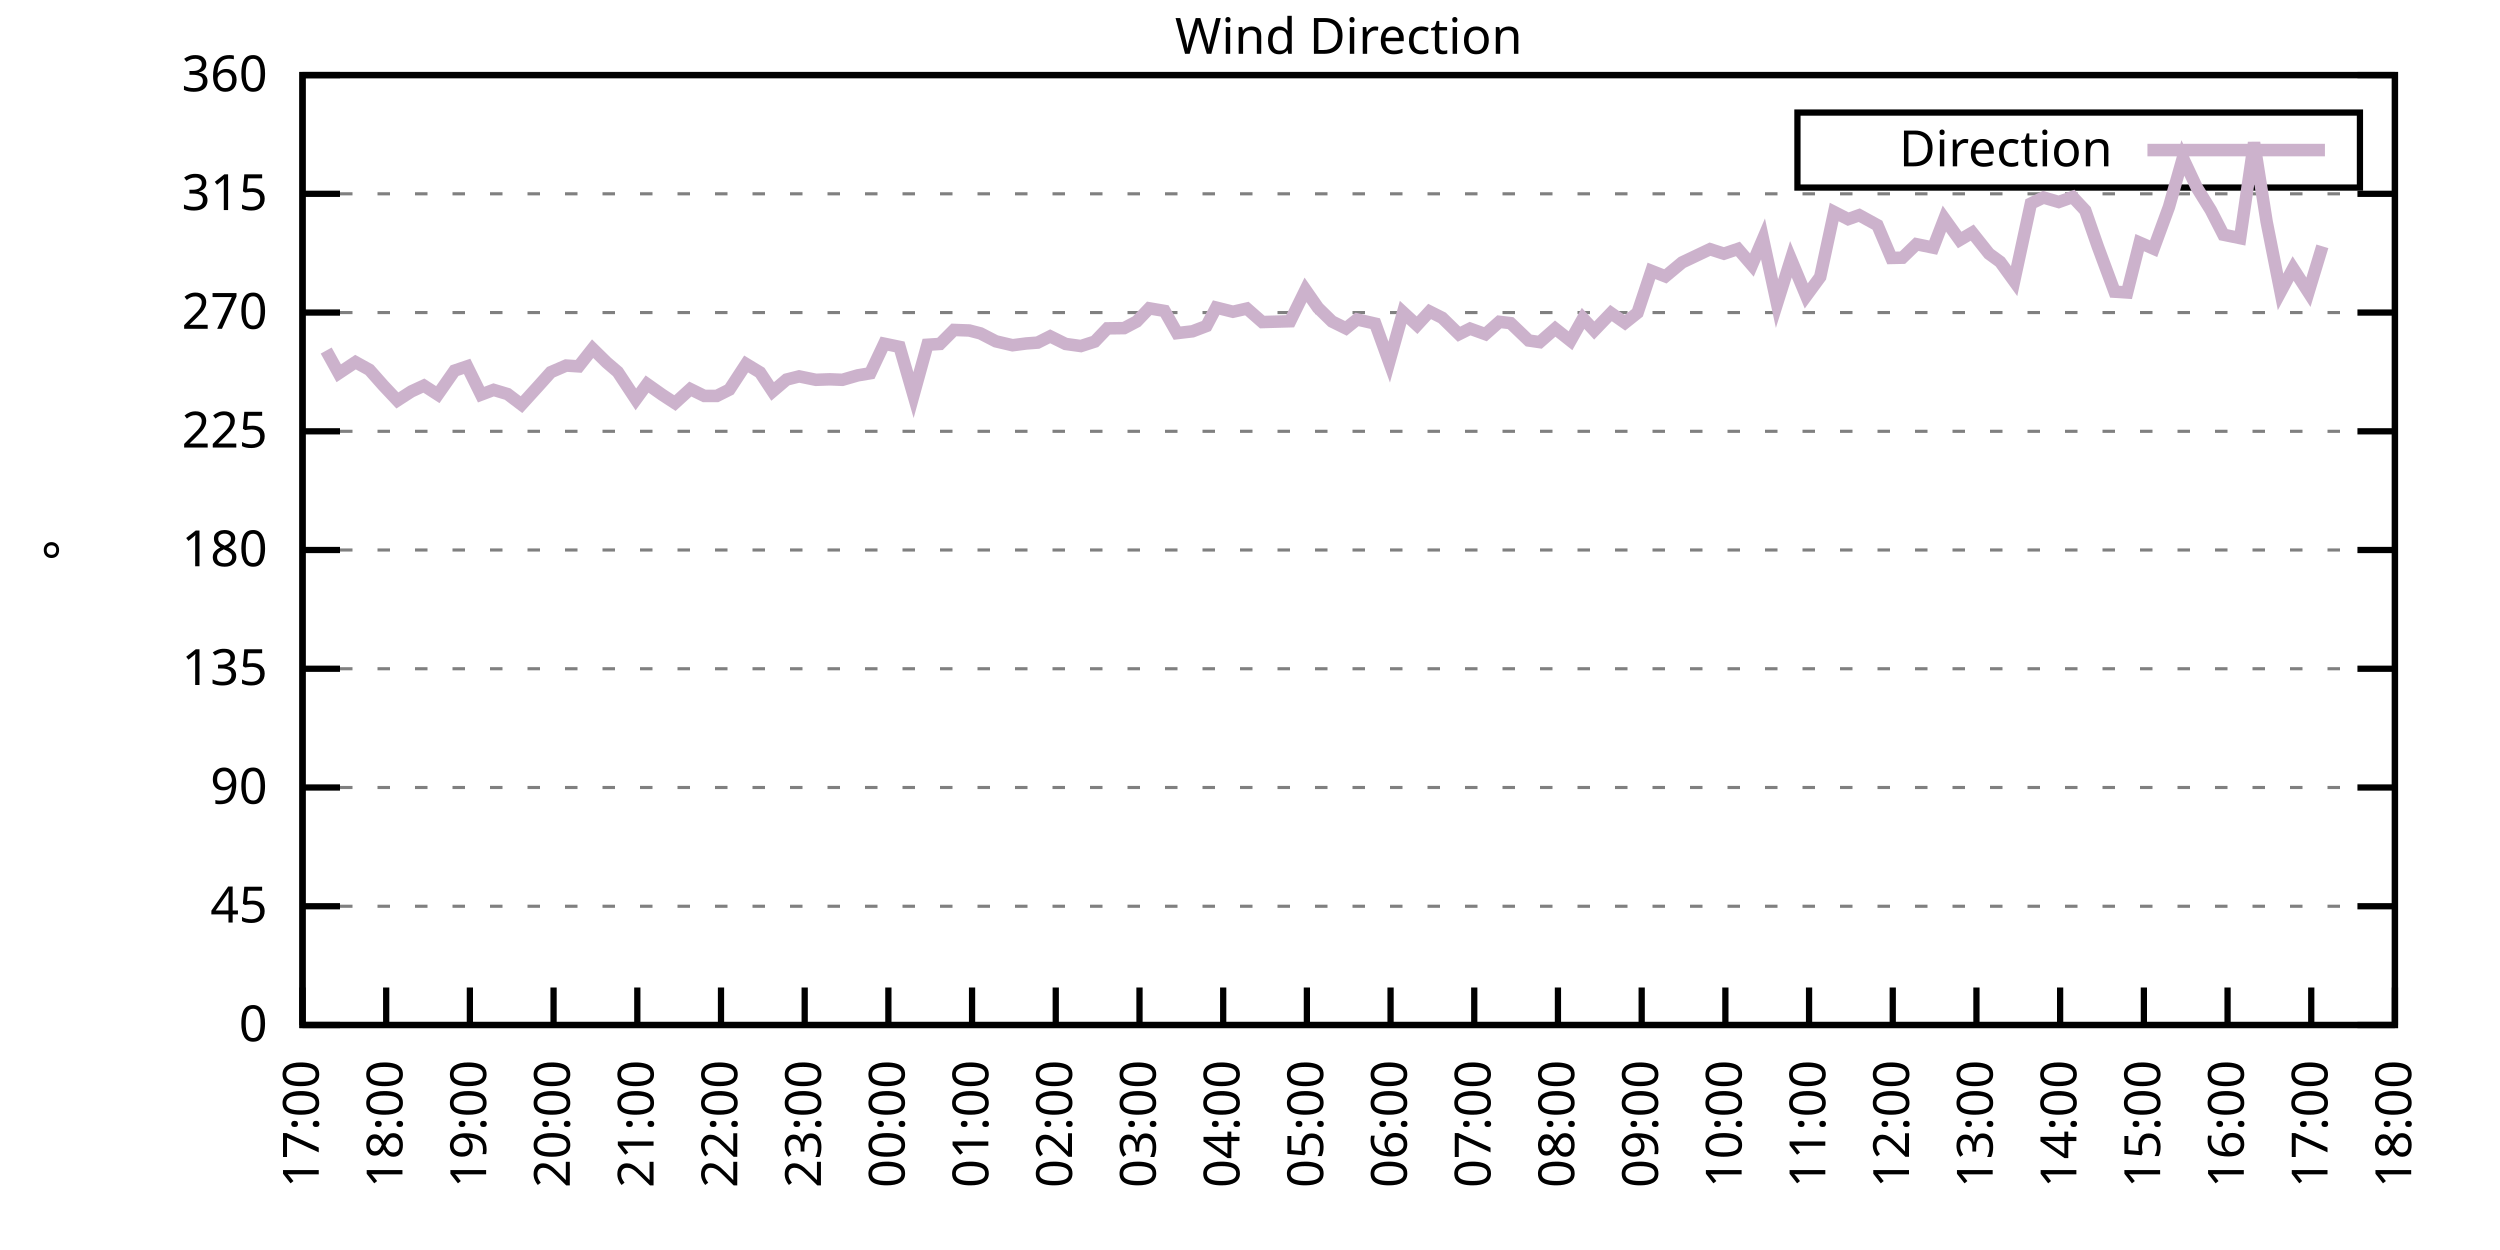
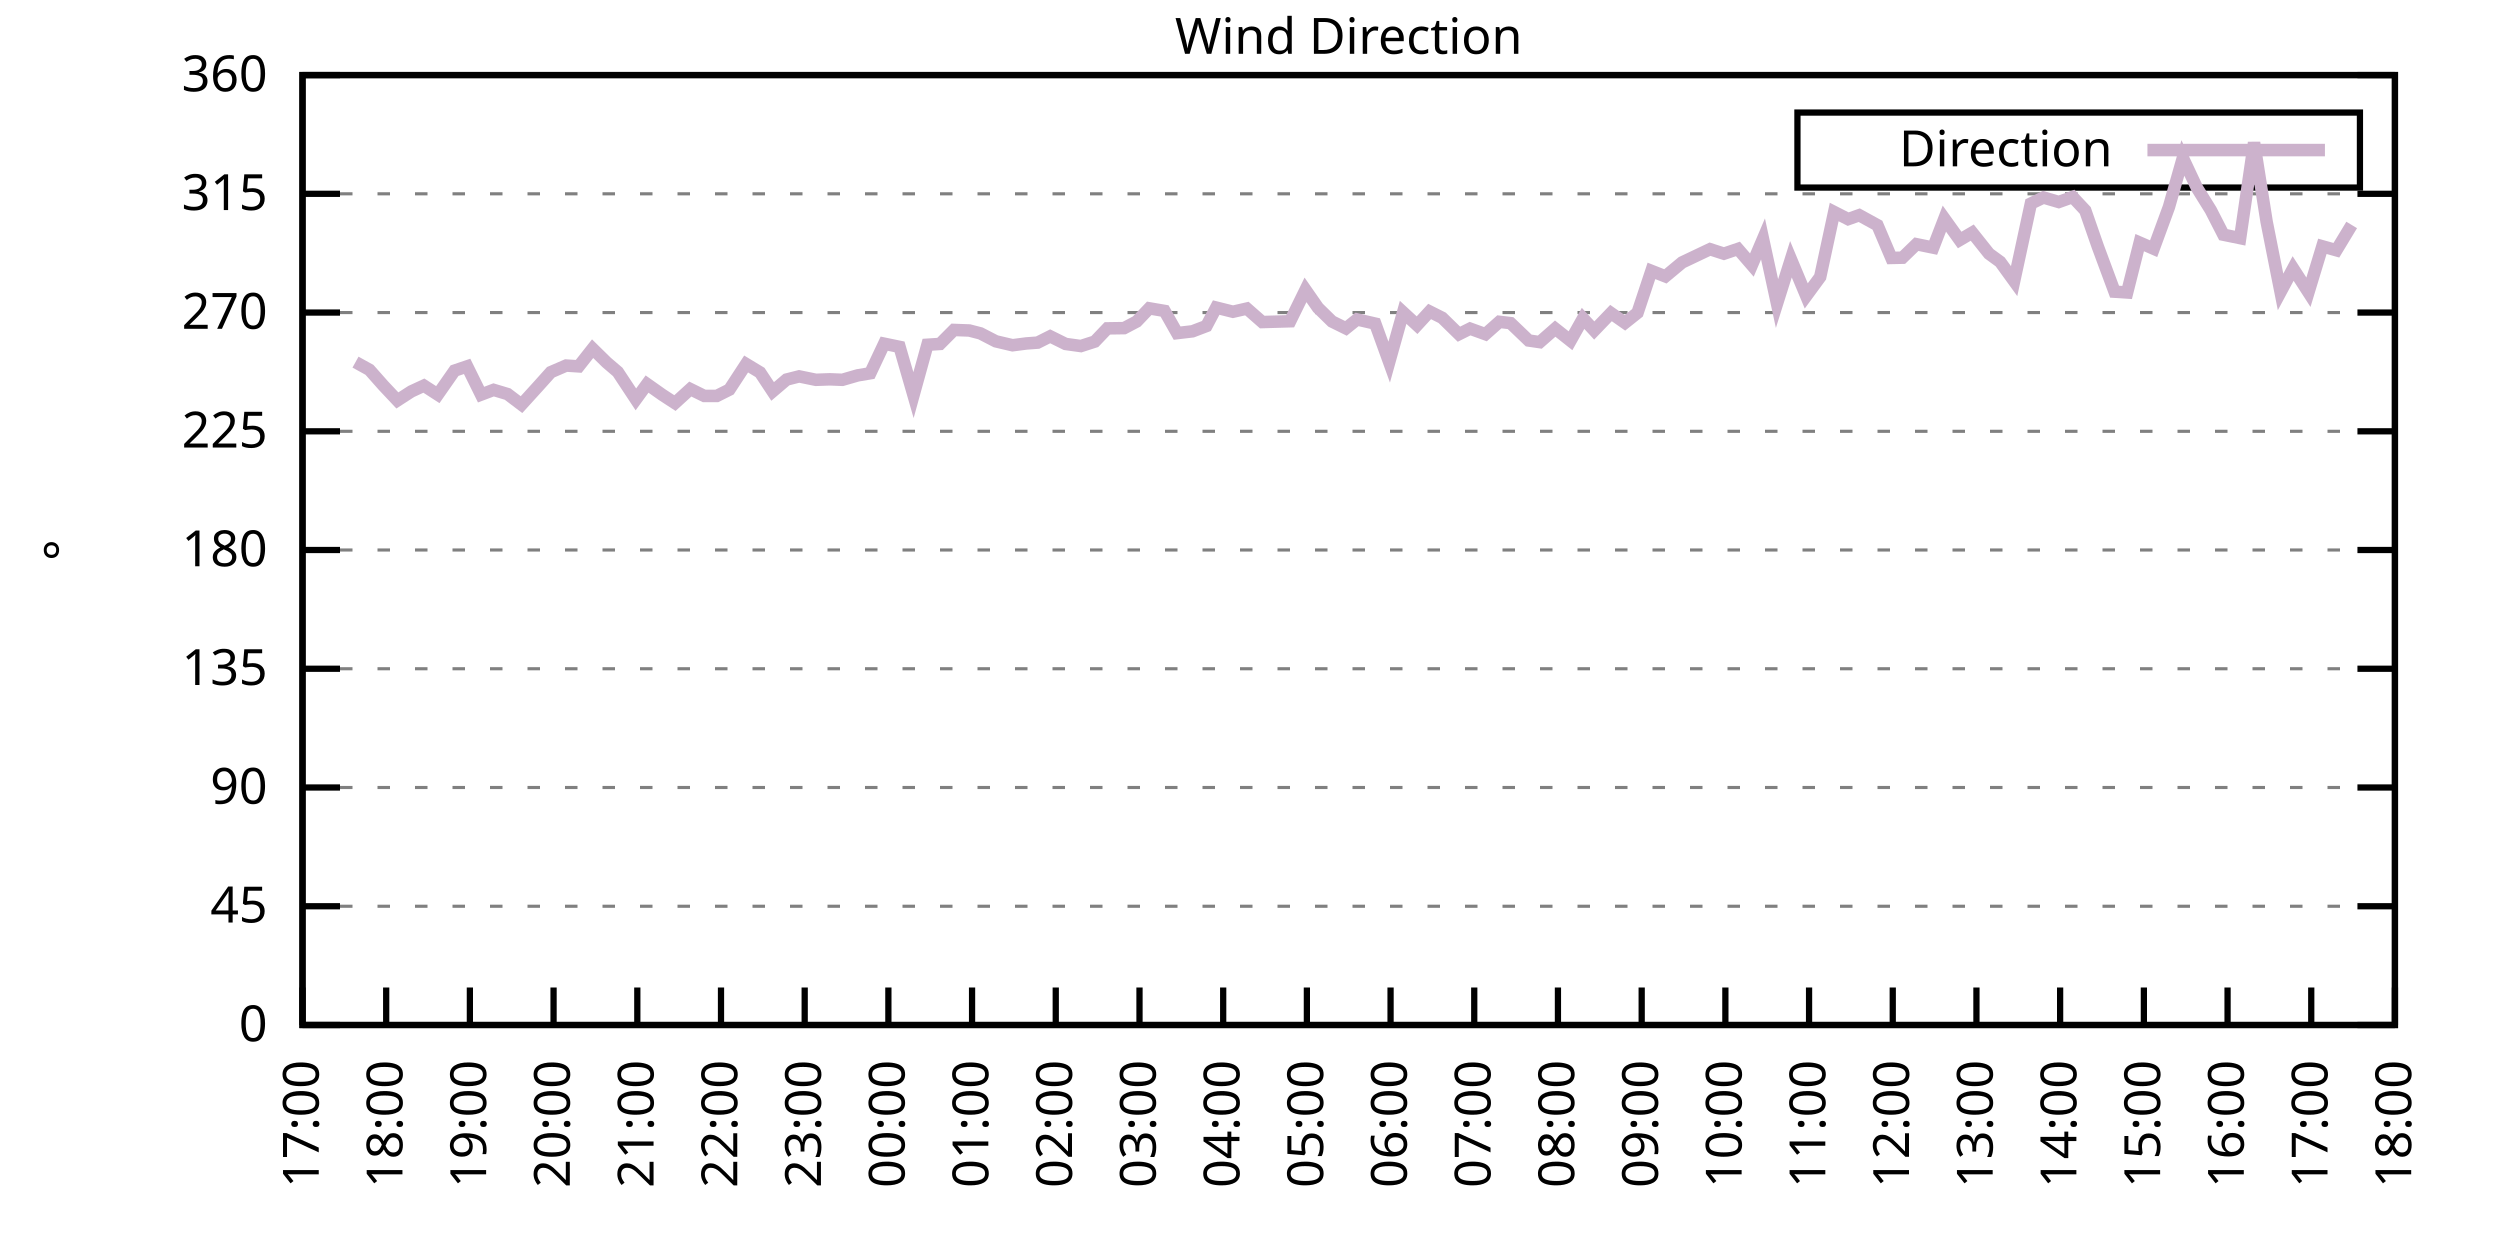
<svg xmlns="http://www.w3.org/2000/svg" xmlns:xlink="http://www.w3.org/1999/xlink" width="400" height="200" viewBox="0 0 400 200">
  <g id="gnuplot_canvas">
    <rect x="0" y="0" width="400" height="200" fill="none" />
    <defs>
      <circle id="gpDot" r="0.5" stroke-width="0.5" stroke="currentColor" />
      <path id="gpPt0" stroke-width="0.333" stroke="currentColor" d="M-1,0 h2 M0,-1 v2" />
      <path id="gpPt1" stroke-width="0.333" stroke="currentColor" d="M-1,-1 L1,1 M1,-1 L-1,1" />
      <path id="gpPt2" stroke-width="0.333" stroke="currentColor" d="M-1,0 L1,0 M0,-1 L0,1 M-1,-1 L1,1 M-1,1 L1,-1" />
      <rect id="gpPt3" stroke-width="0.333" stroke="currentColor" x="-1" y="-1" width="2" height="2" />
      <rect id="gpPt4" stroke-width="0.333" stroke="currentColor" fill="currentColor" x="-1" y="-1" width="2" height="2" />
      <circle id="gpPt5" stroke-width="0.333" stroke="currentColor" cx="0" cy="0" r="1" />
      <use xlink:href="#gpPt5" id="gpPt6" fill="currentColor" stroke="none" />
      <path id="gpPt7" stroke-width="0.333" stroke="currentColor" d="M0,-1.33 L-1.33,0.67 L1.33,0.67 z" />
      <use xlink:href="#gpPt7" id="gpPt8" fill="currentColor" stroke="none" />
      <use xlink:href="#gpPt7" id="gpPt9" stroke="currentColor" transform="rotate(180)" />
      <use xlink:href="#gpPt9" id="gpPt10" fill="currentColor" stroke="none" />
      <use xlink:href="#gpPt3" id="gpPt11" stroke="currentColor" transform="rotate(45)" />
      <use xlink:href="#gpPt11" id="gpPt12" fill="currentColor" stroke="none" />
      <path id="gpPt13" stroke-width="0.333" stroke="currentColor" d="M0,1.330 L1.265,0.411 L0.782,-1.067 L-0.782,-1.076 L-1.265,0.411 z" />
      <use xlink:href="#gpPt13" id="gpPt14" fill="currentColor" stroke="none" />
      <filter id="textbox" filterUnits="objectBoundingBox" x="0" y="0" height="1" width="1">
        <feFlood flood-color="white" flood-opacity="1" result="bgnd" />
        <feComposite in="SourceGraphic" in2="bgnd" operator="atop" />
      </filter>
      <filter id="greybox" filterUnits="objectBoundingBox" x="0" y="0" height="1" width="1">
        <feFlood flood-color="lightgrey" flood-opacity="1" result="grey" />
        <feComposite in="SourceGraphic" in2="grey" operator="atop" />
      </filter>
    </defs>
    <g fill="none" color="white" stroke="currentColor" stroke-width="1.00" stroke-linecap="butt" stroke-linejoin="miter">
</g>
    <g fill="none" color="black" stroke="currentColor" stroke-width="1.00" stroke-linecap="butt" stroke-linejoin="miter">
      <g stroke="none" shape-rendering="crispEdges">
        <polygon fill="rgb(255, 255, 255)" points="48.40,164.00 383.18,164.00 383.18,12.02 48.40,12.02 " />
      </g>
    </g>
    <g fill="none" color="black" stroke="currentColor" stroke-width="1.00" stroke-linecap="butt" stroke-linejoin="miter">
</g>
    <g fill="none" color="black" stroke="black" stroke-width="0.50" stroke-linecap="butt" stroke-linejoin="miter">
</g>
    <g fill="none" color="gray" stroke="currentColor" stroke-width="0.50" stroke-linecap="butt" stroke-linejoin="miter">
      <path stroke="gray" stroke-dasharray="2,4" class="gridline" d="M48.40,164.00 L383.19,164.00  " />
    </g>
    <g fill="none" color="gray" stroke="gray" stroke-width="1.00" stroke-linecap="butt" stroke-linejoin="miter">
</g>
    <g fill="none" color="black" stroke="currentColor" stroke-width="1.00" stroke-linecap="butt" stroke-linejoin="miter">
      <path stroke="black" d="M48.40,164.00 L54.40,164.00 M383.19,164.00 L377.19,164.00  " />
      <g transform="translate(42.80,166.60)" stroke="none" fill="black" font-family="Sans" font-size="8.00" text-anchor="end">
        <text>
          <tspan font-family="Sans"> 0</tspan>
        </text>
      </g>
    </g>
    <g fill="none" color="black" stroke="currentColor" stroke-width="1.00" stroke-linecap="butt" stroke-linejoin="miter">
</g>
    <g fill="none" color="black" stroke="black" stroke-width="0.50" stroke-linecap="butt" stroke-linejoin="miter">
</g>
    <g fill="none" color="gray" stroke="currentColor" stroke-width="0.50" stroke-linecap="butt" stroke-linejoin="miter">
      <path stroke="gray" stroke-dasharray="2,4" class="gridline" d="M48.40,145.00 L383.19,145.00  " />
    </g>
    <g fill="none" color="gray" stroke="gray" stroke-width="1.00" stroke-linecap="butt" stroke-linejoin="miter">
</g>
    <g fill="none" color="black" stroke="currentColor" stroke-width="1.00" stroke-linecap="butt" stroke-linejoin="miter">
      <path stroke="black" d="M48.40,145.00 L54.40,145.00 M383.19,145.00 L377.19,145.00  " />
      <g transform="translate(42.80,147.60)" stroke="none" fill="black" font-family="Sans" font-size="8.00" text-anchor="end">
        <text>
          <tspan font-family="Sans"> 45</tspan>
        </text>
      </g>
    </g>
    <g fill="none" color="black" stroke="currentColor" stroke-width="1.00" stroke-linecap="butt" stroke-linejoin="miter">
</g>
    <g fill="none" color="black" stroke="black" stroke-width="0.50" stroke-linecap="butt" stroke-linejoin="miter">
</g>
    <g fill="none" color="gray" stroke="currentColor" stroke-width="0.50" stroke-linecap="butt" stroke-linejoin="miter">
      <path stroke="gray" stroke-dasharray="2,4" class="gridline" d="M48.40,126.00 L383.19,126.00  " />
    </g>
    <g fill="none" color="gray" stroke="gray" stroke-width="1.00" stroke-linecap="butt" stroke-linejoin="miter">
</g>
    <g fill="none" color="black" stroke="currentColor" stroke-width="1.00" stroke-linecap="butt" stroke-linejoin="miter">
      <path stroke="black" d="M48.40,126.00 L54.40,126.00 M383.19,126.00 L377.19,126.00  " />
      <g transform="translate(42.80,128.60)" stroke="none" fill="black" font-family="Sans" font-size="8.00" text-anchor="end">
        <text>
          <tspan font-family="Sans"> 90</tspan>
        </text>
      </g>
    </g>
    <g fill="none" color="black" stroke="currentColor" stroke-width="1.00" stroke-linecap="butt" stroke-linejoin="miter">
</g>
    <g fill="none" color="black" stroke="black" stroke-width="0.50" stroke-linecap="butt" stroke-linejoin="miter">
</g>
    <g fill="none" color="gray" stroke="currentColor" stroke-width="0.50" stroke-linecap="butt" stroke-linejoin="miter">
      <path stroke="gray" stroke-dasharray="2,4" class="gridline" d="M48.40,107.00 L383.19,107.00  " />
    </g>
    <g fill="none" color="gray" stroke="gray" stroke-width="1.00" stroke-linecap="butt" stroke-linejoin="miter">
</g>
    <g fill="none" color="black" stroke="currentColor" stroke-width="1.00" stroke-linecap="butt" stroke-linejoin="miter">
      <path stroke="black" d="M48.40,107.00 L54.40,107.00 M383.19,107.00 L377.19,107.00  " />
      <g transform="translate(42.80,109.60)" stroke="none" fill="black" font-family="Sans" font-size="8.00" text-anchor="end">
        <text>
          <tspan font-family="Sans"> 135</tspan>
        </text>
      </g>
    </g>
    <g fill="none" color="black" stroke="currentColor" stroke-width="1.00" stroke-linecap="butt" stroke-linejoin="miter">
</g>
    <g fill="none" color="black" stroke="black" stroke-width="0.50" stroke-linecap="butt" stroke-linejoin="miter">
</g>
    <g fill="none" color="gray" stroke="currentColor" stroke-width="0.50" stroke-linecap="butt" stroke-linejoin="miter">
      <path stroke="gray" stroke-dasharray="2,4" class="gridline" d="M48.40,88.00 L383.19,88.00  " />
    </g>
    <g fill="none" color="gray" stroke="gray" stroke-width="1.00" stroke-linecap="butt" stroke-linejoin="miter">
</g>
    <g fill="none" color="black" stroke="currentColor" stroke-width="1.00" stroke-linecap="butt" stroke-linejoin="miter">
      <path stroke="black" d="M48.40,88.00 L54.40,88.00 M383.19,88.00 L377.19,88.00  " />
      <g transform="translate(42.80,90.60)" stroke="none" fill="black" font-family="Sans" font-size="8.00" text-anchor="end">
        <text>
          <tspan font-family="Sans"> 180</tspan>
        </text>
      </g>
    </g>
    <g fill="none" color="black" stroke="currentColor" stroke-width="1.00" stroke-linecap="butt" stroke-linejoin="miter">
</g>
    <g fill="none" color="black" stroke="black" stroke-width="0.50" stroke-linecap="butt" stroke-linejoin="miter">
</g>
    <g fill="none" color="gray" stroke="currentColor" stroke-width="0.50" stroke-linecap="butt" stroke-linejoin="miter">
      <path stroke="gray" stroke-dasharray="2,4" class="gridline" d="M48.40,69.01 L383.19,69.01  " />
    </g>
    <g fill="none" color="gray" stroke="gray" stroke-width="1.00" stroke-linecap="butt" stroke-linejoin="miter">
</g>
    <g fill="none" color="black" stroke="currentColor" stroke-width="1.00" stroke-linecap="butt" stroke-linejoin="miter">
      <path stroke="black" d="M48.40,69.01 L54.40,69.01 M383.19,69.01 L377.19,69.01  " />
      <g transform="translate(42.80,71.61)" stroke="none" fill="black" font-family="Sans" font-size="8.00" text-anchor="end">
        <text>
          <tspan font-family="Sans"> 225</tspan>
        </text>
      </g>
    </g>
    <g fill="none" color="black" stroke="currentColor" stroke-width="1.00" stroke-linecap="butt" stroke-linejoin="miter">
</g>
    <g fill="none" color="black" stroke="black" stroke-width="0.50" stroke-linecap="butt" stroke-linejoin="miter">
</g>
    <g fill="none" color="gray" stroke="currentColor" stroke-width="0.50" stroke-linecap="butt" stroke-linejoin="miter">
      <path stroke="gray" stroke-dasharray="2,4" class="gridline" d="M48.40,50.01 L383.19,50.01  " />
    </g>
    <g fill="none" color="gray" stroke="gray" stroke-width="1.00" stroke-linecap="butt" stroke-linejoin="miter">
</g>
    <g fill="none" color="black" stroke="currentColor" stroke-width="1.00" stroke-linecap="butt" stroke-linejoin="miter">
      <path stroke="black" d="M48.40,50.01 L54.40,50.01 M383.19,50.01 L377.19,50.01  " />
      <g transform="translate(42.80,52.61)" stroke="none" fill="black" font-family="Sans" font-size="8.00" text-anchor="end">
        <text>
          <tspan font-family="Sans"> 270</tspan>
        </text>
      </g>
    </g>
    <g fill="none" color="black" stroke="currentColor" stroke-width="1.00" stroke-linecap="butt" stroke-linejoin="miter">
</g>
    <g fill="none" color="black" stroke="black" stroke-width="0.50" stroke-linecap="butt" stroke-linejoin="miter">
</g>
    <g fill="none" color="gray" stroke="currentColor" stroke-width="0.50" stroke-linecap="butt" stroke-linejoin="miter">
      <path stroke="gray" stroke-dasharray="2,4" class="gridline" d="M48.40,31.01 L383.19,31.01  " />
    </g>
    <g fill="none" color="gray" stroke="gray" stroke-width="1.00" stroke-linecap="butt" stroke-linejoin="miter">
</g>
    <g fill="none" color="black" stroke="currentColor" stroke-width="1.00" stroke-linecap="butt" stroke-linejoin="miter">
      <path stroke="black" d="M48.40,31.01 L54.40,31.01 M383.19,31.01 L377.19,31.01  " />
      <g transform="translate(42.80,33.61)" stroke="none" fill="black" font-family="Sans" font-size="8.00" text-anchor="end">
        <text>
          <tspan font-family="Sans"> 315</tspan>
        </text>
      </g>
    </g>
    <g fill="none" color="black" stroke="currentColor" stroke-width="1.00" stroke-linecap="butt" stroke-linejoin="miter">
</g>
    <g fill="none" color="black" stroke="black" stroke-width="0.50" stroke-linecap="butt" stroke-linejoin="miter">
</g>
    <g fill="none" color="gray" stroke="currentColor" stroke-width="0.50" stroke-linecap="butt" stroke-linejoin="miter">
      <path stroke="gray" stroke-dasharray="2,4" class="gridline" d="M48.40,12.01 L383.19,12.01  " />
    </g>
    <g fill="none" color="gray" stroke="gray" stroke-width="1.00" stroke-linecap="butt" stroke-linejoin="miter">
</g>
    <g fill="none" color="black" stroke="currentColor" stroke-width="1.00" stroke-linecap="butt" stroke-linejoin="miter">
      <path stroke="black" d="M48.40,12.01 L54.40,12.01 M383.19,12.01 L377.19,12.01  " />
      <g transform="translate(42.80,14.61)" stroke="none" fill="black" font-family="Sans" font-size="8.00" text-anchor="end">
        <text>
          <tspan font-family="Sans"> 360</tspan>
        </text>
      </g>
    </g>
    <g fill="none" color="black" stroke="currentColor" stroke-width="1.00" stroke-linecap="butt" stroke-linejoin="miter">
      <path stroke="black" d="M48.40,164.00 L48.40,158.00  " />
      <g transform="translate(51.00,169.60) rotate(270.00)" stroke="none" fill="black" font-family="Sans" font-size="8.00" text-anchor="end">
        <text>
          <tspan font-family="Sans">17:00</tspan>
        </text>
      </g>
    </g>
    <g fill="none" color="black" stroke="currentColor" stroke-width="1.00" stroke-linecap="butt" stroke-linejoin="miter">
      <path stroke="black" d="M61.79,164.00 L61.79,158.00  " />
      <g transform="translate(64.39,169.60) rotate(270.00)" stroke="none" fill="black" font-family="Sans" font-size="8.00" text-anchor="end">
        <text>
          <tspan font-family="Sans">18:00</tspan>
        </text>
      </g>
    </g>
    <g fill="none" color="black" stroke="currentColor" stroke-width="1.00" stroke-linecap="butt" stroke-linejoin="miter">
      <path stroke="black" d="M75.18,164.00 L75.18,158.00  " />
      <g transform="translate(77.78,169.60) rotate(270.00)" stroke="none" fill="black" font-family="Sans" font-size="8.00" text-anchor="end">
        <text>
          <tspan font-family="Sans">19:00</tspan>
        </text>
      </g>
    </g>
    <g fill="none" color="black" stroke="currentColor" stroke-width="1.00" stroke-linecap="butt" stroke-linejoin="miter">
      <path stroke="black" d="M88.57,164.00 L88.57,158.00  " />
      <g transform="translate(91.17,169.60) rotate(270.00)" stroke="none" fill="black" font-family="Sans" font-size="8.00" text-anchor="end">
        <text>
          <tspan font-family="Sans">20:00</tspan>
        </text>
      </g>
    </g>
    <g fill="none" color="black" stroke="currentColor" stroke-width="1.00" stroke-linecap="butt" stroke-linejoin="miter">
      <path stroke="black" d="M101.97,164.00 L101.97,158.00  " />
      <g transform="translate(104.57,169.60) rotate(270.00)" stroke="none" fill="black" font-family="Sans" font-size="8.00" text-anchor="end">
        <text>
          <tspan font-family="Sans">21:00</tspan>
        </text>
      </g>
    </g>
    <g fill="none" color="black" stroke="currentColor" stroke-width="1.00" stroke-linecap="butt" stroke-linejoin="miter">
      <path stroke="black" d="M115.36,164.00 L115.36,158.00  " />
      <g transform="translate(117.96,169.60) rotate(270.00)" stroke="none" fill="black" font-family="Sans" font-size="8.00" text-anchor="end">
        <text>
          <tspan font-family="Sans">22:00</tspan>
        </text>
      </g>
    </g>
    <g fill="none" color="black" stroke="currentColor" stroke-width="1.00" stroke-linecap="butt" stroke-linejoin="miter">
      <path stroke="black" d="M128.75,164.00 L128.75,158.00  " />
      <g transform="translate(131.35,169.60) rotate(270.00)" stroke="none" fill="black" font-family="Sans" font-size="8.00" text-anchor="end">
        <text>
          <tspan font-family="Sans">23:00</tspan>
        </text>
      </g>
    </g>
    <g fill="none" color="black" stroke="currentColor" stroke-width="1.00" stroke-linecap="butt" stroke-linejoin="miter">
      <path stroke="black" d="M142.14,164.00 L142.14,158.00  " />
      <g transform="translate(144.74,169.60) rotate(270.00)" stroke="none" fill="black" font-family="Sans" font-size="8.00" text-anchor="end">
        <text>
          <tspan font-family="Sans">00:00</tspan>
        </text>
      </g>
    </g>
    <g fill="none" color="black" stroke="currentColor" stroke-width="1.00" stroke-linecap="butt" stroke-linejoin="miter">
      <path stroke="black" d="M155.53,164.00 L155.53,158.00  " />
      <g transform="translate(158.13,169.60) rotate(270.00)" stroke="none" fill="black" font-family="Sans" font-size="8.00" text-anchor="end">
        <text>
          <tspan font-family="Sans">01:00</tspan>
        </text>
      </g>
    </g>
    <g fill="none" color="black" stroke="currentColor" stroke-width="1.00" stroke-linecap="butt" stroke-linejoin="miter">
      <path stroke="black" d="M168.92,164.00 L168.92,158.00  " />
      <g transform="translate(171.52,169.60) rotate(270.00)" stroke="none" fill="black" font-family="Sans" font-size="8.00" text-anchor="end">
        <text>
          <tspan font-family="Sans">02:00</tspan>
        </text>
      </g>
    </g>
    <g fill="none" color="black" stroke="currentColor" stroke-width="1.00" stroke-linecap="butt" stroke-linejoin="miter">
      <path stroke="black" d="M182.32,164.00 L182.32,158.00  " />
      <g transform="translate(184.92,169.60) rotate(270.00)" stroke="none" fill="black" font-family="Sans" font-size="8.00" text-anchor="end">
        <text>
          <tspan font-family="Sans">03:00</tspan>
        </text>
      </g>
    </g>
    <g fill="none" color="black" stroke="currentColor" stroke-width="1.00" stroke-linecap="butt" stroke-linejoin="miter">
      <path stroke="black" d="M195.71,164.00 L195.71,158.00  " />
      <g transform="translate(198.31,169.60) rotate(270.00)" stroke="none" fill="black" font-family="Sans" font-size="8.00" text-anchor="end">
        <text>
          <tspan font-family="Sans">04:00</tspan>
        </text>
      </g>
    </g>
    <g fill="none" color="black" stroke="currentColor" stroke-width="1.00" stroke-linecap="butt" stroke-linejoin="miter">
      <path stroke="black" d="M209.10,164.00 L209.10,158.00  " />
      <g transform="translate(211.70,169.60) rotate(270.00)" stroke="none" fill="black" font-family="Sans" font-size="8.00" text-anchor="end">
        <text>
          <tspan font-family="Sans">05:00</tspan>
        </text>
      </g>
    </g>
    <g fill="none" color="black" stroke="currentColor" stroke-width="1.00" stroke-linecap="butt" stroke-linejoin="miter">
      <path stroke="black" d="M222.49,164.00 L222.49,158.00  " />
      <g transform="translate(225.09,169.60) rotate(270.00)" stroke="none" fill="black" font-family="Sans" font-size="8.00" text-anchor="end">
        <text>
          <tspan font-family="Sans">06:00</tspan>
        </text>
      </g>
    </g>
    <g fill="none" color="black" stroke="currentColor" stroke-width="1.00" stroke-linecap="butt" stroke-linejoin="miter">
      <path stroke="black" d="M235.88,164.00 L235.88,158.00  " />
      <g transform="translate(238.48,169.60) rotate(270.00)" stroke="none" fill="black" font-family="Sans" font-size="8.00" text-anchor="end">
        <text>
          <tspan font-family="Sans">07:00</tspan>
        </text>
      </g>
    </g>
    <g fill="none" color="black" stroke="currentColor" stroke-width="1.00" stroke-linecap="butt" stroke-linejoin="miter">
      <path stroke="black" d="M249.27,164.00 L249.27,158.00  " />
      <g transform="translate(251.87,169.60) rotate(270.00)" stroke="none" fill="black" font-family="Sans" font-size="8.00" text-anchor="end">
        <text>
          <tspan font-family="Sans">08:00</tspan>
        </text>
      </g>
    </g>
    <g fill="none" color="black" stroke="currentColor" stroke-width="1.00" stroke-linecap="butt" stroke-linejoin="miter">
      <path stroke="black" d="M262.67,164.00 L262.67,158.00  " />
      <g transform="translate(265.27,169.60) rotate(270.00)" stroke="none" fill="black" font-family="Sans" font-size="8.00" text-anchor="end">
        <text>
          <tspan font-family="Sans">09:00</tspan>
        </text>
      </g>
    </g>
    <g fill="none" color="black" stroke="currentColor" stroke-width="1.00" stroke-linecap="butt" stroke-linejoin="miter">
      <path stroke="black" d="M276.06,164.00 L276.06,158.00  " />
      <g transform="translate(278.66,169.60) rotate(270.00)" stroke="none" fill="black" font-family="Sans" font-size="8.00" text-anchor="end">
        <text>
          <tspan font-family="Sans">10:00</tspan>
        </text>
      </g>
    </g>
    <g fill="none" color="black" stroke="currentColor" stroke-width="1.00" stroke-linecap="butt" stroke-linejoin="miter">
      <path stroke="black" d="M289.45,164.00 L289.45,158.00  " />
      <g transform="translate(292.05,169.60) rotate(270.00)" stroke="none" fill="black" font-family="Sans" font-size="8.00" text-anchor="end">
        <text>
          <tspan font-family="Sans">11:00</tspan>
        </text>
      </g>
    </g>
    <g fill="none" color="black" stroke="currentColor" stroke-width="1.00" stroke-linecap="butt" stroke-linejoin="miter">
      <path stroke="black" d="M302.84,164.00 L302.84,158.00  " />
      <g transform="translate(305.44,169.60) rotate(270.00)" stroke="none" fill="black" font-family="Sans" font-size="8.00" text-anchor="end">
        <text>
          <tspan font-family="Sans">12:00</tspan>
        </text>
      </g>
    </g>
    <g fill="none" color="black" stroke="currentColor" stroke-width="1.00" stroke-linecap="butt" stroke-linejoin="miter">
      <path stroke="black" d="M316.23,164.00 L316.23,158.00  " />
      <g transform="translate(318.83,169.60) rotate(270.00)" stroke="none" fill="black" font-family="Sans" font-size="8.00" text-anchor="end">
        <text>
          <tspan font-family="Sans">13:00</tspan>
        </text>
      </g>
    </g>
    <g fill="none" color="black" stroke="currentColor" stroke-width="1.00" stroke-linecap="butt" stroke-linejoin="miter">
      <path stroke="black" d="M329.62,164.00 L329.62,158.00  " />
      <g transform="translate(332.22,169.60) rotate(270.00)" stroke="none" fill="black" font-family="Sans" font-size="8.00" text-anchor="end">
        <text>
          <tspan font-family="Sans">14:00</tspan>
        </text>
      </g>
    </g>
    <g fill="none" color="black" stroke="currentColor" stroke-width="1.00" stroke-linecap="butt" stroke-linejoin="miter">
      <path stroke="black" d="M343.02,164.00 L343.02,158.00  " />
      <g transform="translate(345.62,169.60) rotate(270.00)" stroke="none" fill="black" font-family="Sans" font-size="8.00" text-anchor="end">
        <text>
          <tspan font-family="Sans">15:00</tspan>
        </text>
      </g>
    </g>
    <g fill="none" color="black" stroke="currentColor" stroke-width="1.00" stroke-linecap="butt" stroke-linejoin="miter">
      <path stroke="black" d="M356.41,164.00 L356.41,158.00  " />
      <g transform="translate(359.01,169.60) rotate(270.00)" stroke="none" fill="black" font-family="Sans" font-size="8.00" text-anchor="end">
        <text>
          <tspan font-family="Sans">16:00</tspan>
        </text>
      </g>
    </g>
    <g fill="none" color="black" stroke="currentColor" stroke-width="1.00" stroke-linecap="butt" stroke-linejoin="miter">
      <path stroke="black" d="M369.80,164.00 L369.80,158.00  " />
      <g transform="translate(372.40,169.60) rotate(270.00)" stroke="none" fill="black" font-family="Sans" font-size="8.00" text-anchor="end">
        <text>
          <tspan font-family="Sans">17:00</tspan>
        </text>
      </g>
    </g>
    <g fill="none" color="black" stroke="currentColor" stroke-width="1.00" stroke-linecap="butt" stroke-linejoin="miter">
      <path stroke="black" d="M383.19,164.00 L383.19,158.00  " />
      <g transform="translate(385.79,169.60) rotate(270.00)" stroke="none" fill="black" font-family="Sans" font-size="8.00" text-anchor="end">
        <text>
          <tspan font-family="Sans">18:00</tspan>
        </text>
      </g>
    </g>
    <g fill="none" color="black" stroke="currentColor" stroke-width="1.00" stroke-linecap="butt" stroke-linejoin="miter">
</g>
    <g fill="none" color="black" stroke="currentColor" stroke-width="1.00" stroke-linecap="butt" stroke-linejoin="miter">
      <path stroke="black" d="M48.40,12.01 L48.40,164.00 L383.19,164.00 L383.19,12.01 L48.40,12.01 Z  " />
    </g>
    <g fill="none" color="black" stroke="currentColor" stroke-width="1.00" stroke-linecap="butt" stroke-linejoin="miter">
</g>
    <g fill="none" color="black" stroke="currentColor" stroke-width="1.00" stroke-linecap="butt" stroke-linejoin="miter">
      <path stroke="black" d="M287.59,30.01 L287.59,18.01 L377.59,18.01 L377.59,30.01 L287.59,30.01 Z  " />
    </g>
    <g id="Wind_direction_plot_1">
      <g fill="none" color="white" stroke="black" stroke-width="2.00" stroke-linecap="butt" stroke-linejoin="miter">
</g>
      <g fill="none" color="black" stroke="currentColor" stroke-width="2.00" stroke-linecap="butt" stroke-linejoin="miter">
        <g transform="translate(337.99,26.61)" stroke="none" fill="black" font-family="Sans" font-size="8.00" text-anchor="end">
          <text>
            <tspan font-family="Sans">Direction</tspan>
          </text>
        </g>
      </g>
      <g fill="none" color="black" stroke="currentColor" stroke-width="2.00" stroke-linecap="butt" stroke-linejoin="miter">
-         <path stroke="rgb(204, 178, 204)" d="M343.59,24.01 L371.99,24.01 M52.19,56.09 L54.20,59.72 L56.88,57.94 L59.11,59.17 L61.35,61.70 L63.58,64.07   L65.81,62.63 L67.82,61.70 L70.05,63.14 L72.73,59.30 L74.74,58.62 L76.97,63.14 L78.98,62.38 L81.21,63.05   L83.44,64.74 L86.12,61.79 L88.13,59.55 L90.58,58.49 L92.59,58.62 L94.82,55.79 L97.06,57.99 L98.84,59.51   L101.74,63.90 L103.53,61.45 L105.98,63.18 L107.99,64.49 L110.45,62.25 L112.68,63.35 L114.69,63.35 L116.70,62.34   L119.38,58.24 L121.61,59.59 L123.62,62.63 L125.85,60.73 L127.86,60.22 L130.54,60.77 L132.77,60.69 L134.78,60.77   L137.23,60.06 L139.24,59.72 L141.47,54.99 L143.93,55.50 L146.16,63.22 L148.39,55.16 L150.40,55.03 L152.63,52.79   L155.09,52.88 L156.87,53.34 L159.33,54.61 L162.01,55.24 L164.24,54.95 L166.02,54.82 L168.03,53.81 L170.49,55.03   L172.94,55.37 L175.17,54.65 L177.18,52.54 L179.86,52.50 L181.87,51.44 L183.88,49.33 L186.33,49.75 L188.34,53.30   L190.80,53.01 L193.03,52.16 L194.59,49.21 L197.27,49.88 L199.50,49.37 L201.96,51.53 L206.42,51.40 L208.88,46.38   L210.88,49.25 L213.12,51.44 L215.35,52.54 L217.13,51.11 L220.04,51.78 L222.27,57.94 L224.50,49.97 L226.73,52.03   L228.74,49.84 L230.75,50.85 L233.43,53.47 L235.21,52.58 L237.67,53.47 L239.90,51.49 L241.69,51.70 L244.59,54.48   L246.37,54.74 L248.83,52.58 L251.28,54.52 L253.29,50.94 L255.08,52.88 L257.76,50.09 L259.99,51.65 L262.00,50.05   L264.23,43.34 L266.46,44.22 L269.14,41.99 L271.37,40.93 L273.60,39.87 L275.83,40.59 L278.07,39.83 L280.30,42.41   L282.08,38.23 L284.32,48.57 L286.55,41.48 L289.00,47.35 L291.23,44.31 L293.47,33.92 L295.70,35.06 L297.48,34.43   L300.39,36.03 L302.62,41.27 L304.40,41.23 L306.63,39.07 L309.31,39.62 L311.10,34.98 L313.55,38.40 L315.56,37.22   L318.24,40.59 L320.03,41.90 L322.26,44.98 L324.94,32.57 L326.95,31.60 L329.40,32.32 L331.63,31.52 L333.64,33.67   L335.65,39.45 L338.33,46.67 L340.34,46.80 L342.35,38.82 L344.58,39.79 L347.03,33.12 L349.26,25.27 L351.50,30.04   L353.73,33.63 L355.74,37.55 L358.42,38.10 L360.65,22.82 L362.66,35.48 L364.89,46.71 L366.90,42.96 L369.35,46.76   L371.58,39.41  " />
+         <path stroke="rgb(204, 178, 204)" d="M343.59,24.01 L371.99,24.01 M56.88,57.94 L59.11,59.17 L61.35,61.70 L63.58,64.07 L65.81,62.63 L67.82,61.70   L70.05,63.14 L72.73,59.30 L74.74,58.62 L76.97,63.14 L78.98,62.38 L81.21,63.05 L83.44,64.74 L86.12,61.79   L88.13,59.55 L90.58,58.49 L92.59,58.62 L94.82,55.79 L97.06,57.99 L98.84,59.51 L101.74,63.90 L103.53,61.45   L105.98,63.18 L107.99,64.49 L110.45,62.25 L112.68,63.35 L114.69,63.35 L116.70,62.34 L119.38,58.24 L121.61,59.59   L123.62,62.63 L125.85,60.73 L127.86,60.22 L130.54,60.77 L132.77,60.69 L134.78,60.77 L137.23,60.06 L139.24,59.72   L141.47,54.99 L143.93,55.50 L146.16,63.22 L148.39,55.16 L150.40,55.03 L152.63,52.79 L155.09,52.88 L156.87,53.34   L159.33,54.61 L162.01,55.24 L164.24,54.95 L166.02,54.82 L168.03,53.81 L170.49,55.03 L172.94,55.37 L175.17,54.65   L177.18,52.54 L179.86,52.50 L181.87,51.44 L183.88,49.33 L186.33,49.75 L188.34,53.30 L190.80,53.01 L193.03,52.16   L194.59,49.21 L197.27,49.88 L199.50,49.37 L201.96,51.53 L206.42,51.40 L208.88,46.38 L210.88,49.25 L213.12,51.44   L215.35,52.54 L217.13,51.11 L220.04,51.78 L222.27,57.94 L224.50,49.97 L226.73,52.03 L228.74,49.84 L230.75,50.85   L233.43,53.47 L235.21,52.58 L237.67,53.47 L239.90,51.49 L241.69,51.70 L244.59,54.48 L246.37,54.74 L248.83,52.58   L251.28,54.52 L253.29,50.94 L255.08,52.88 L257.76,50.09 L259.99,51.65 L262.00,50.05 L264.23,43.34 L266.46,44.22   L269.14,41.99 L271.37,40.93 L273.60,39.87 L275.83,40.59 L278.07,39.83 L280.30,42.41 L282.08,38.23 L284.32,48.57   L286.55,41.48 L289.00,47.35 L291.23,44.31 L293.47,33.92 L295.70,35.06 L297.48,34.43 L300.39,36.03 L302.62,41.27   L304.40,41.23 L306.63,39.07 L309.31,39.62 L311.10,34.98 L313.55,38.40 L315.56,37.22 L318.24,40.59 L320.03,41.90   L322.26,44.98 L324.94,32.57 L326.95,31.60 L329.40,32.32 L331.63,31.52 L333.64,33.67 L335.65,39.45 L338.33,46.67   L340.34,46.80 L342.35,38.82 L344.58,39.79 L347.03,33.12 L349.26,25.27 L351.50,30.04 L353.73,33.63 L355.74,37.55   L358.42,38.10 L360.65,22.82 L362.66,35.48 L364.89,46.71 L366.90,42.96 L369.35,46.76 L371.58,39.41 L373.82,40.04   L376.27,35.99  " />
      </g>
    </g>
    <g fill="none" color="black" stroke="currentColor" stroke-width="2.00" stroke-linecap="butt" stroke-linejoin="miter">
</g>
    <g fill="none" color="black" stroke="black" stroke-width="1.00" stroke-linecap="butt" stroke-linejoin="miter">
</g>
    <g fill="none" color="black" stroke="currentColor" stroke-width="1.00" stroke-linecap="butt" stroke-linejoin="miter">
      <path stroke="black" d="M48.40,12.01 L48.40,164.00 L383.19,164.00 L383.19,12.01 L48.40,12.01 Z  " />
      <g transform="translate(12.80,88.01) rotate(270.00)" stroke="none" fill="black" font-family="Sans" font-size="8.00" text-anchor="middle">
        <text>
          <tspan font-family="Sans">°</tspan>
        </text>
      </g>
    </g>
    <g fill="none" color="black" stroke="currentColor" stroke-width="1.00" stroke-linecap="butt" stroke-linejoin="miter">
</g>
    <g fill="none" color="black" stroke="currentColor" stroke-width="1.00" stroke-linecap="butt" stroke-linejoin="miter">
      <g transform="translate(215.79,8.61)" stroke="none" fill="black" font-family="Sans" font-size="8.00" text-anchor="middle">
        <text>
          <tspan font-family="Sans">Wind Direction</tspan>
        </text>
      </g>
    </g>
    <g fill="none" color="black" stroke="currentColor" stroke-width="1.00" stroke-linecap="butt" stroke-linejoin="miter">
</g>
  </g>
</svg>
